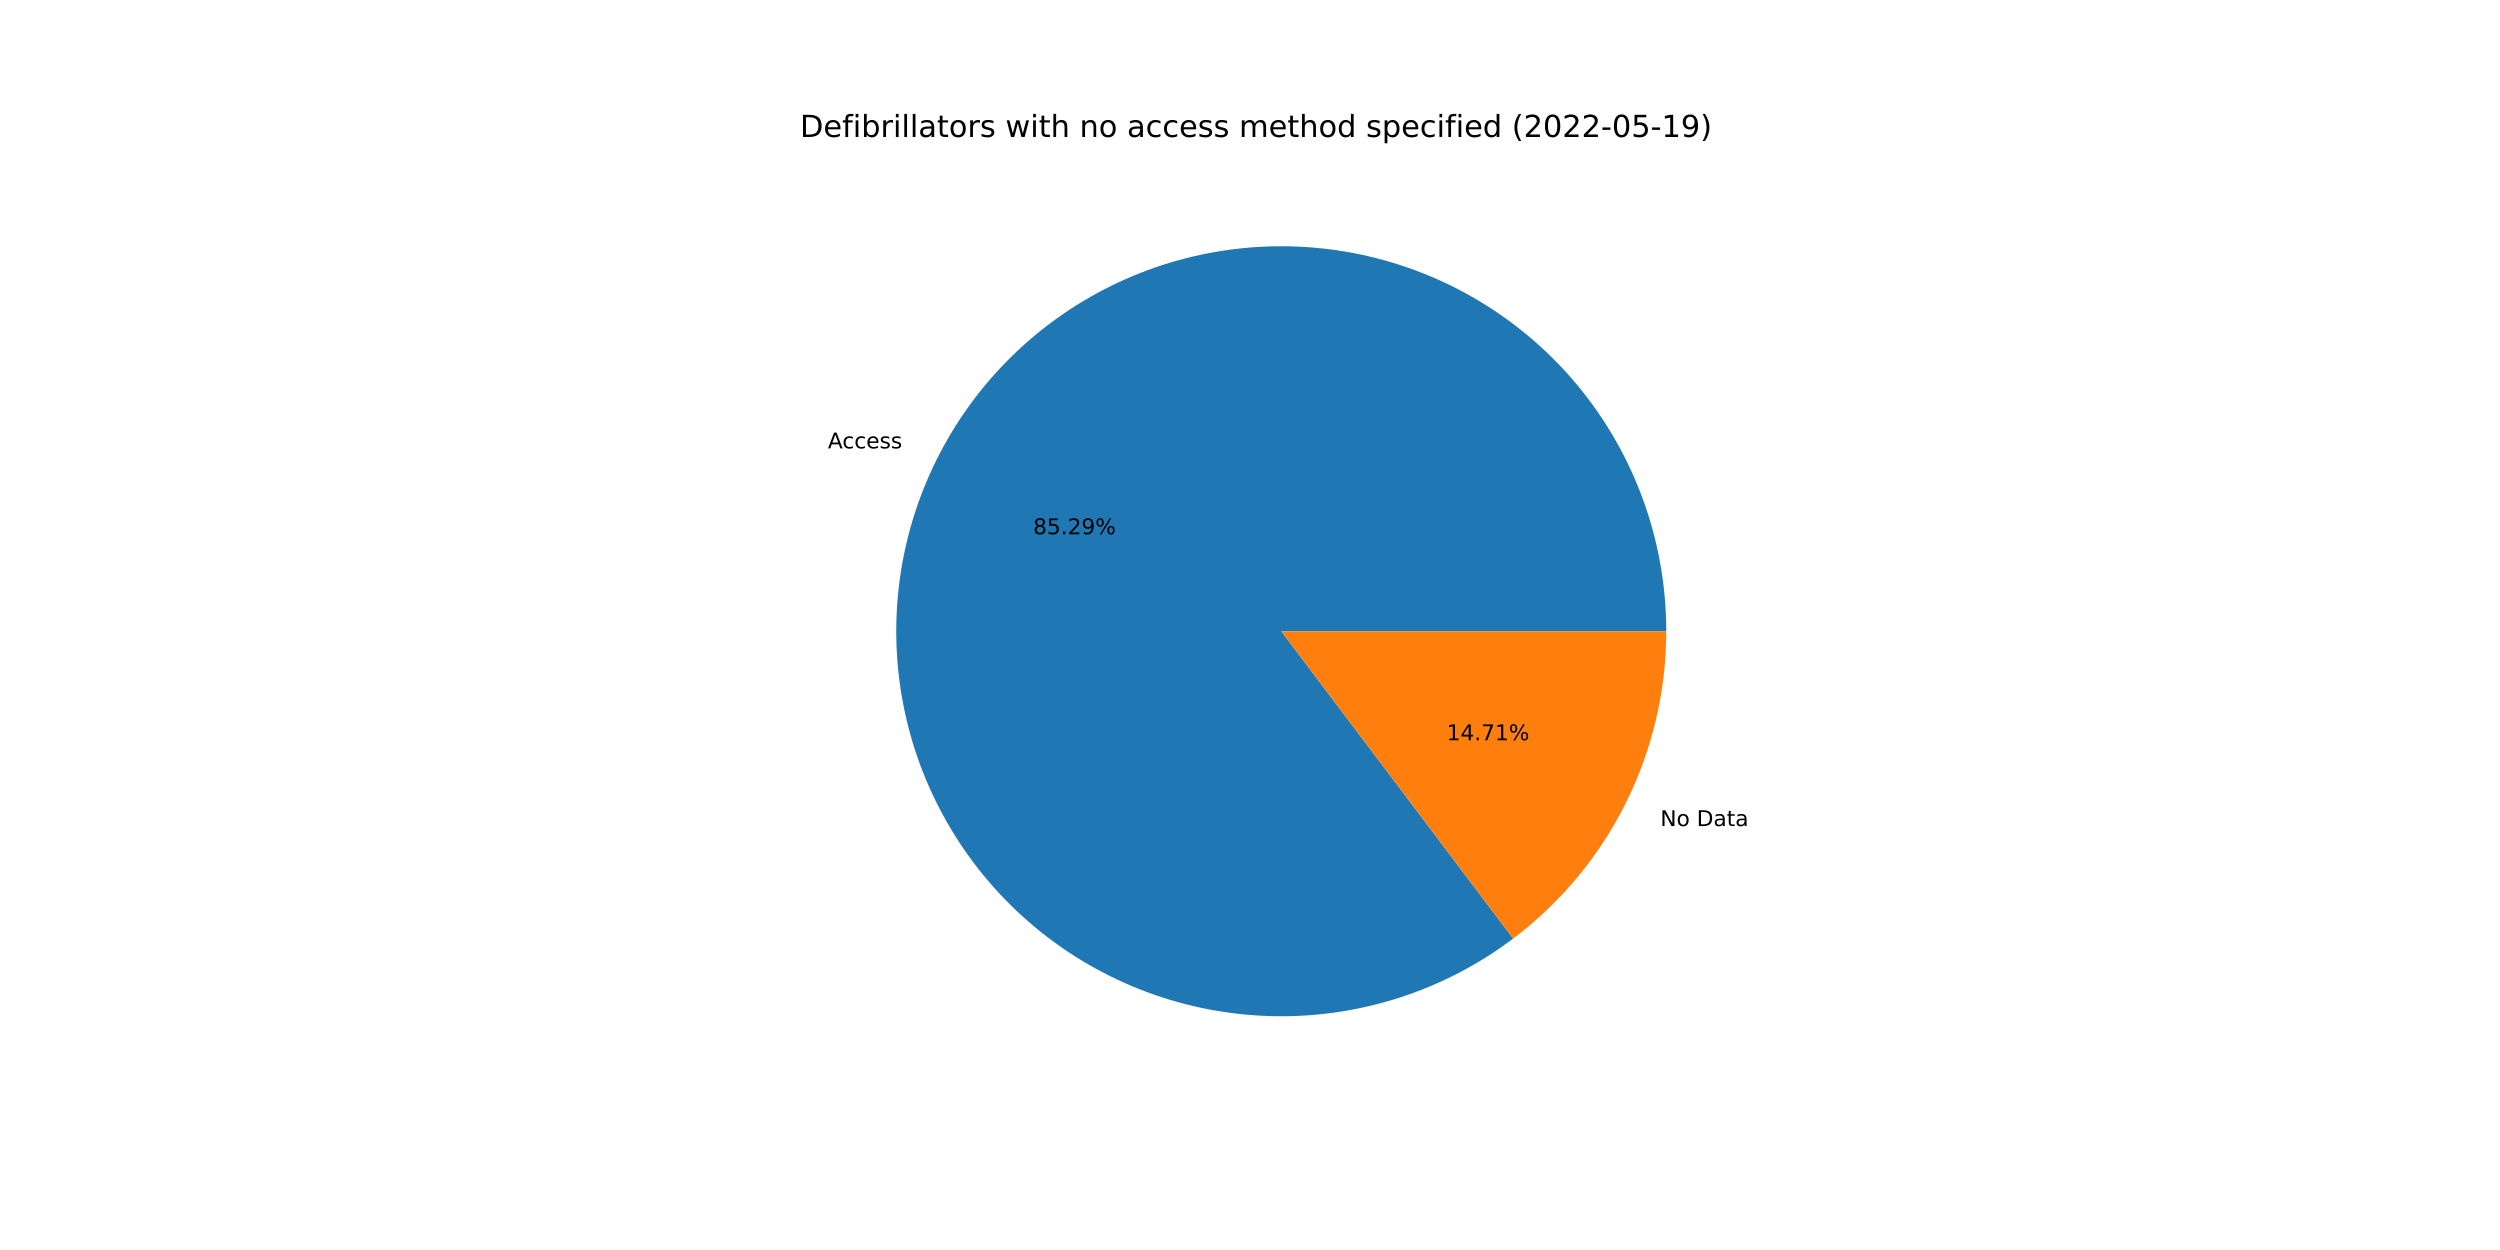
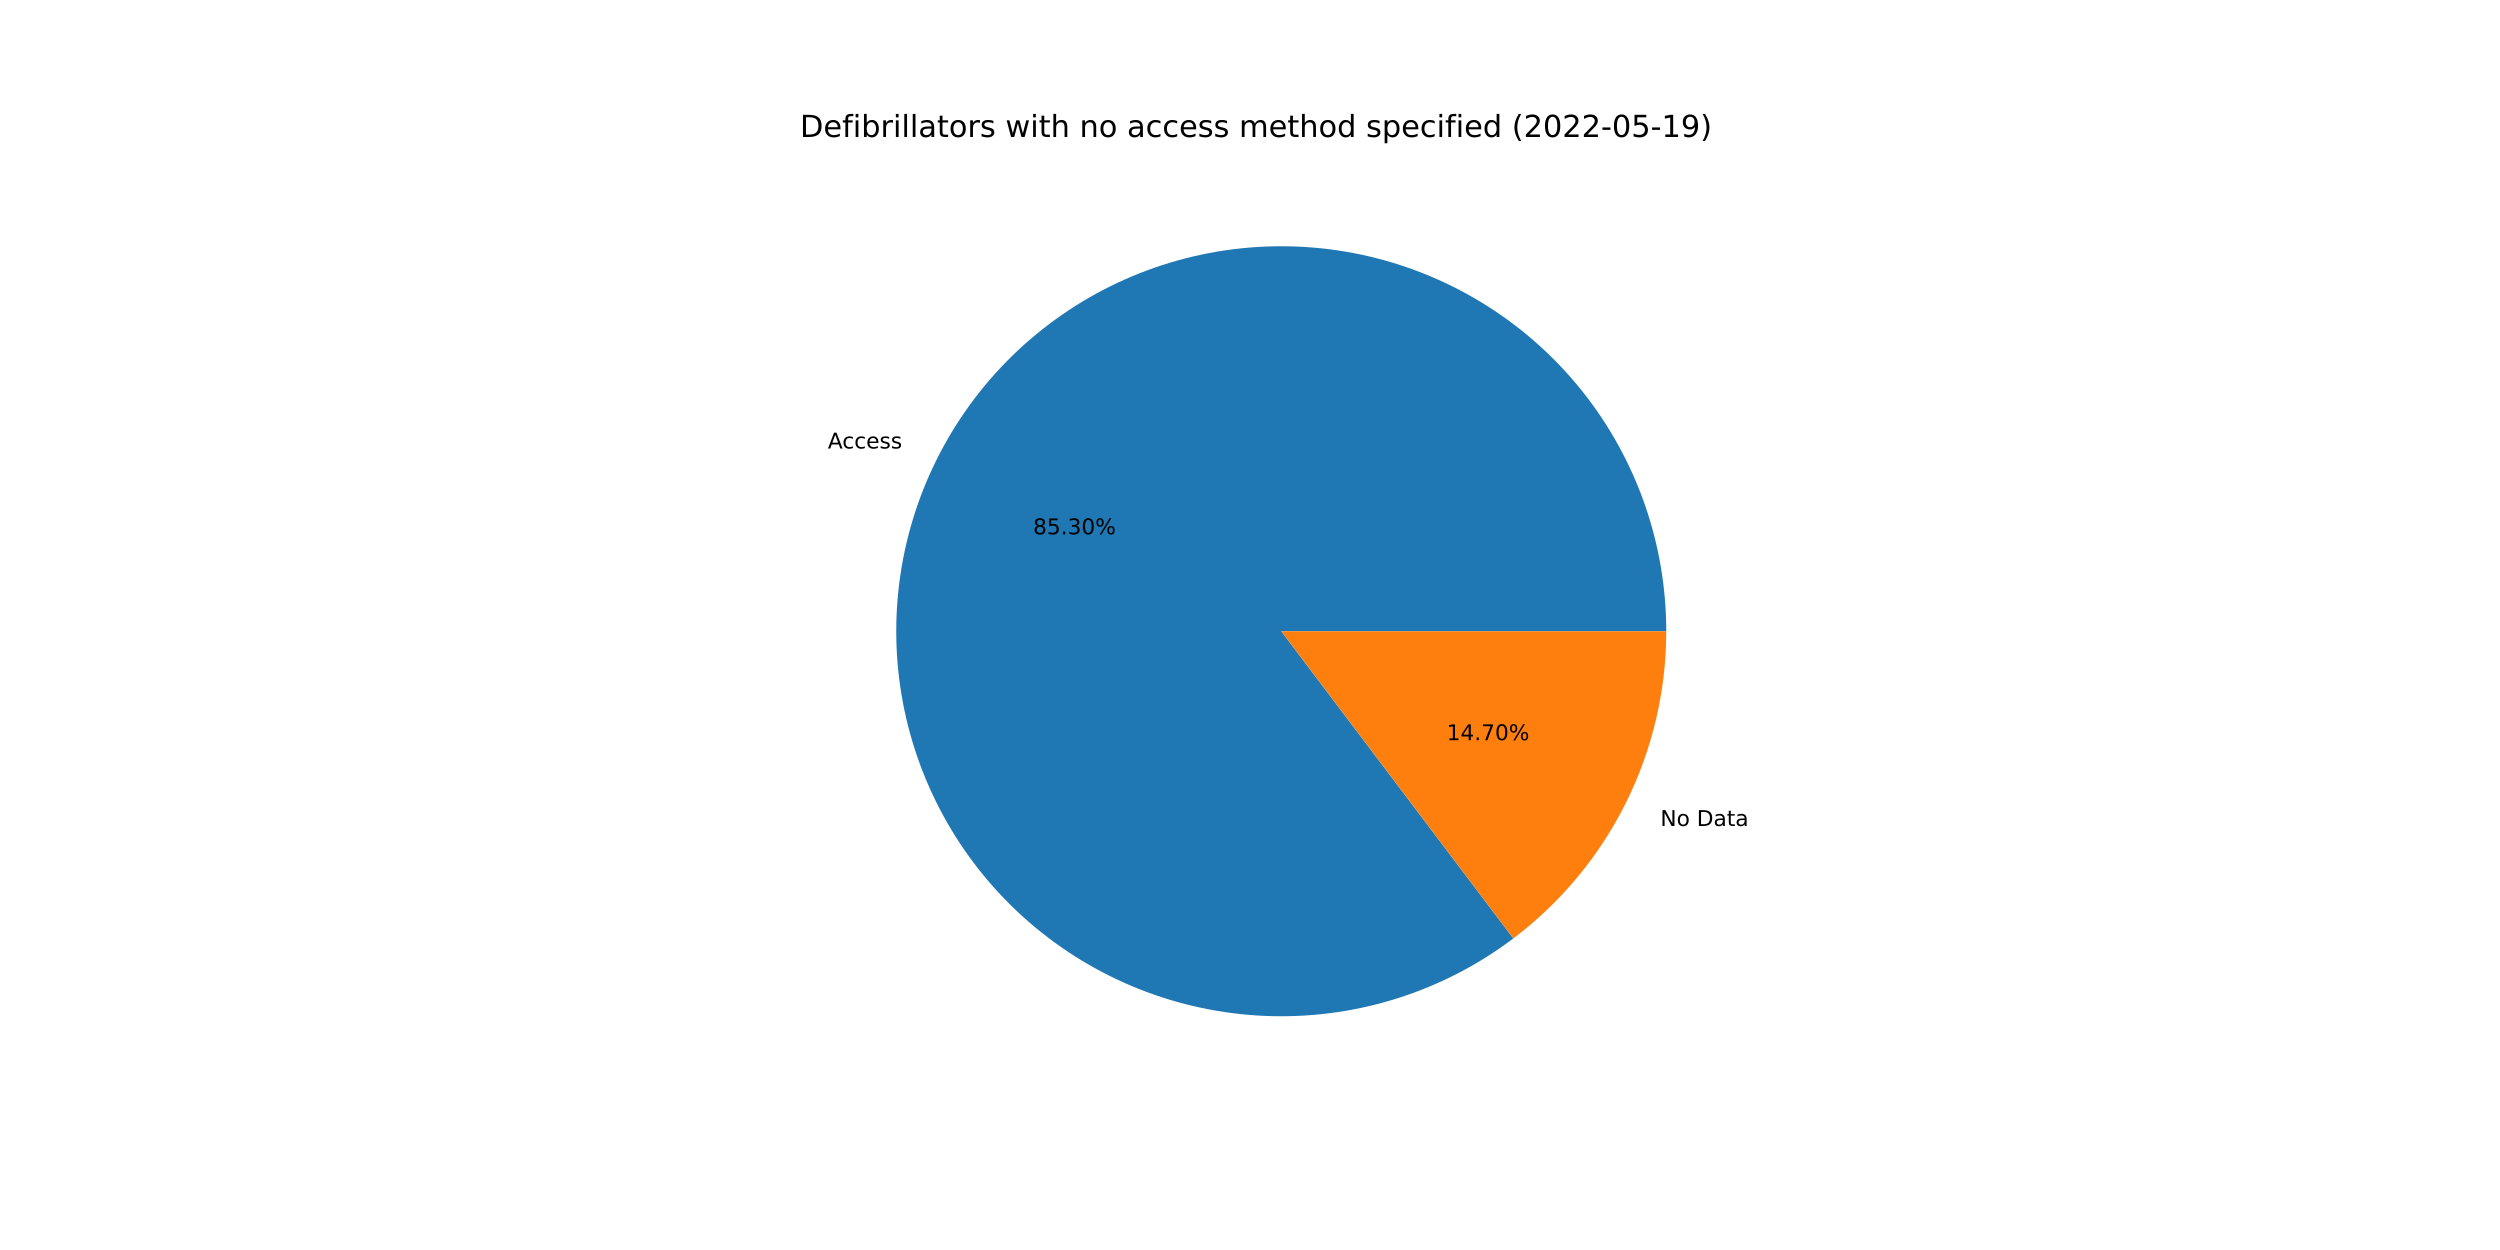
<svg xmlns="http://www.w3.org/2000/svg" xmlns:xlink="http://www.w3.org/1999/xlink" width="1152pt" height="576pt" viewBox="0 0 1152 576" version="1.1">
  <defs>
    <style type="text/css">*{stroke-linejoin: round; stroke-linecap: butt}</style>
  </defs>
  <g id="figure_1">
    <g id="patch_1">
      <path d="M 0 576  L 1152 576  L 1152 0  L 0 0  z " style="fill: #ffffff" />
    </g>
    <g id="axes_1">
      <g id="patch_2">
-         <path d="M 767.808 290.88  C 767.808 271.028 764.476 251.315 757.95 232.566  C 751.425 213.817 741.798 196.295 729.473 180.733  C 717.147 165.17 702.296 151.786 685.54 141.14  C 668.783 130.494 650.358 122.735 631.034 118.188  C 611.709 113.641 591.758 112.37 572.012 114.427  C 552.267 116.485 533.006 121.843 515.034 130.276  C 497.062 138.71 480.633 150.1 466.432 163.973  C 452.23 177.845 440.458 194.003 431.606 211.773  C 422.753 229.542 416.946 248.672 414.427 268.364  C 411.907 288.056 412.711 308.031 416.804 327.457  C 420.897 346.883 428.222 365.485 438.472 382.486  C 448.723 399.487 461.756 414.647 477.025 427.334  C 492.295 440.021 509.586 450.055 528.177 457.018  C 546.768 463.981 566.397 467.774 586.244 468.239  C 606.091 468.704 625.876 465.835 644.773 459.75  C 663.67 453.666 681.412 444.452 697.259 432.495  L 590.4 290.88  L 767.808 290.88  z " style="fill: #1f77b4" />
+         <path d="M 767.808 290.88  C 767.808 271.026 764.475 251.311 757.948 232.561  C 751.422 213.81 741.793 196.287 729.465 180.723  C 717.137 165.16 702.284 151.776 685.525 141.131  C 668.766 130.485 650.338 122.728 631.011 118.183  C 611.684 113.638 591.73 112.369 571.983 114.431  C 552.236 116.492 532.974 121.853 515.002 130.291  C 497.03 138.729 480.601 150.125 466.402 164.002  C 452.203 177.879 440.433 194.042 431.585 211.815  C 422.736 229.589 416.934 248.722 414.42 268.417  C 411.906 288.111 412.716 308.089 416.816 327.515  C 420.916 346.942 428.248 365.543 438.506 382.542  C 448.764 399.541 461.804 414.698 477.08 427.38  C 492.356 440.062 509.653 450.09 528.249 457.045  C 546.846 464.001 566.478 467.785 586.327 468.241  C 606.176 468.697 625.962 465.818 644.858 459.723  C 663.753 453.628 681.493 444.405 697.335 432.437  L 590.4 290.88  L 767.808 290.88  z " style="fill: #1f77b4" />
      </g>
      <g id="patch_3">
-         <path d="M 697.259 432.495  C 719.173 415.959 736.953 394.56 749.194 369.987  C 761.436 345.415 767.808 318.333 767.808 290.88  L 590.4 290.88  L 697.259 432.495  z " style="fill: #ff7f0e" />
+         <path d="M 697.335 432.437  C 719.227 415.9 736.988 394.506 749.215 369.945  C 761.443 345.383 767.808 318.317 767.808 290.88  L 590.4 290.88  L 697.335 432.437  z " style="fill: #ff7f0e" />
      </g>
      <g id="matplotlib.axis_1" />
      <g id="matplotlib.axis_2" />
      <g id="text_1">
-         <g transform="translate(381.4919 206.6213)scale(0.1 -0.1)">
+         <g transform="translate(381.4686 206.6681)scale(0.1 -0.1)">
          <defs>
            <path id="DejaVuSans-41" d="M 2188 4044  L 1331 1722  L 3047 1722  L 2188 4044  z M 1831 4666  L 2547 4666  L 4325 0  L 3669 0  L 3244 1197  L 1141 1197  L 716 0  L 50 0  L 1831 4666  z " transform="scale(0.015625)" />
            <path id="DejaVuSans-63" d="M 3122 3366  L 3122 2828  Q 2878 2963 2633 3030  Q 2388 3097 2138 3097  Q 1578 3097 1268 2742  Q 959 2388 959 1747  Q 959 1106 1268 751  Q 1578 397 2138 397  Q 2388 397 2633 464  Q 2878 531 3122 666  L 3122 134  Q 2881 22 2623 -34  Q 2366 -91 2075 -91  Q 1284 -91 818 406  Q 353 903 353 1747  Q 353 2603 823 3093  Q 1294 3584 2113 3584  Q 2378 3584 2631 3529  Q 2884 3475 3122 3366  z " transform="scale(0.015625)" />
            <path id="DejaVuSans-65" d="M 3597 1894  L 3597 1613  L 953 1613  Q 991 1019 1311 708  Q 1631 397 2203 397  Q 2534 397 2845 478  Q 3156 559 3463 722  L 3463 178  Q 3153 47 2828 -22  Q 2503 -91 2169 -91  Q 1331 -91 842 396  Q 353 884 353 1716  Q 353 2575 817 3079  Q 1281 3584 2069 3584  Q 2775 3584 3186 3129  Q 3597 2675 3597 1894  z M 3022 2063  Q 3016 2534 2758 2815  Q 2500 3097 2075 3097  Q 1594 3097 1305 2825  Q 1016 2553 972 2059  L 3022 2063  z " transform="scale(0.015625)" />
            <path id="DejaVuSans-73" d="M 2834 3397  L 2834 2853  Q 2591 2978 2328 3040  Q 2066 3103 1784 3103  Q 1356 3103 1142 2972  Q 928 2841 928 2578  Q 928 2378 1081 2264  Q 1234 2150 1697 2047  L 1894 2003  Q 2506 1872 2764 1633  Q 3022 1394 3022 966  Q 3022 478 2636 193  Q 2250 -91 1575 -91  Q 1294 -91 989 -36  Q 684 19 347 128  L 347 722  Q 666 556 975 473  Q 1284 391 1588 391  Q 1994 391 2212 530  Q 2431 669 2431 922  Q 2431 1156 2273 1281  Q 2116 1406 1581 1522  L 1381 1569  Q 847 1681 609 1914  Q 372 2147 372 2553  Q 372 3047 722 3315  Q 1072 3584 1716 3584  Q 2034 3584 2315 3537  Q 2597 3491 2834 3397  z " transform="scale(0.015625)" />
          </defs>
          <use xlink:href="#DejaVuSans-41" />
          <use xlink:href="#DejaVuSans-63" x="66.658" />
          <use xlink:href="#DejaVuSans-63" x="121.639" />
          <use xlink:href="#DejaVuSans-65" x="176.619" />
          <use xlink:href="#DejaVuSans-73" x="238.143" />
          <use xlink:href="#DejaVuSans-73" x="290.242" />
        </g>
      </g>
      <g id="text_2">
-         <g transform="translate(476.0586 246.175)scale(0.1 -0.1)">
+         <g transform="translate(476.0459 246.2005)scale(0.1 -0.1)">
          <defs>
            <path id="DejaVuSans-38" d="M 2034 2216  Q 1584 2216 1326 1975  Q 1069 1734 1069 1313  Q 1069 891 1326 650  Q 1584 409 2034 409  Q 2484 409 2743 651  Q 3003 894 3003 1313  Q 3003 1734 2745 1975  Q 2488 2216 2034 2216  z M 1403 2484  Q 997 2584 770 2862  Q 544 3141 544 3541  Q 544 4100 942 4425  Q 1341 4750 2034 4750  Q 2731 4750 3128 4425  Q 3525 4100 3525 3541  Q 3525 3141 3298 2862  Q 3072 2584 2669 2484  Q 3125 2378 3379 2068  Q 3634 1759 3634 1313  Q 3634 634 3220 271  Q 2806 -91 2034 -91  Q 1263 -91 848 271  Q 434 634 434 1313  Q 434 1759 690 2068  Q 947 2378 1403 2484  z M 1172 3481  Q 1172 3119 1398 2916  Q 1625 2713 2034 2713  Q 2441 2713 2670 2916  Q 2900 3119 2900 3481  Q 2900 3844 2670 4047  Q 2441 4250 2034 4250  Q 1625 4250 1398 4047  Q 1172 3844 1172 3481  z " transform="scale(0.015625)" />
            <path id="DejaVuSans-35" d="M 691 4666  L 3169 4666  L 3169 4134  L 1269 4134  L 1269 2991  Q 1406 3038 1543 3061  Q 1681 3084 1819 3084  Q 2600 3084 3056 2656  Q 3513 2228 3513 1497  Q 3513 744 3044 326  Q 2575 -91 1722 -91  Q 1428 -91 1123 -41  Q 819 9 494 109  L 494 744  Q 775 591 1075 516  Q 1375 441 1709 441  Q 2250 441 2565 725  Q 2881 1009 2881 1497  Q 2881 1984 2565 2268  Q 2250 2553 1709 2553  Q 1456 2553 1204 2497  Q 953 2441 691 2322  L 691 4666  z " transform="scale(0.015625)" />
            <path id="DejaVuSans-2e" d="M 684 794  L 1344 794  L 1344 0  L 684 0  L 684 794  z " transform="scale(0.015625)" />
-             <path id="DejaVuSans-32" d="M 1228 531  L 3431 531  L 3431 0  L 469 0  L 469 531  Q 828 903 1448 1529  Q 2069 2156 2228 2338  Q 2531 2678 2651 2914  Q 2772 3150 2772 3378  Q 2772 3750 2511 3984  Q 2250 4219 1831 4219  Q 1534 4219 1204 4116  Q 875 4013 500 3803  L 500 4441  Q 881 4594 1212 4672  Q 1544 4750 1819 4750  Q 2544 4750 2975 4387  Q 3406 4025 3406 3419  Q 3406 3131 3298 2873  Q 3191 2616 2906 2266  Q 2828 2175 2409 1742  Q 1991 1309 1228 531  z " transform="scale(0.015625)" />
-             <path id="DejaVuSans-39" d="M 703 97  L 703 672  Q 941 559 1184 500  Q 1428 441 1663 441  Q 2288 441 2617 861  Q 2947 1281 2994 2138  Q 2813 1869 2534 1725  Q 2256 1581 1919 1581  Q 1219 1581 811 2004  Q 403 2428 403 3163  Q 403 3881 828 4315  Q 1253 4750 1959 4750  Q 2769 4750 3195 4129  Q 3622 3509 3622 2328  Q 3622 1225 3098 567  Q 2575 -91 1691 -91  Q 1453 -91 1209 -44  Q 966 3 703 97  z M 1959 2075  Q 2384 2075 2632 2365  Q 2881 2656 2881 3163  Q 2881 3666 2632 3958  Q 2384 4250 1959 4250  Q 1534 4250 1286 3958  Q 1038 3666 1038 3163  Q 1038 2656 1286 2365  Q 1534 2075 1959 2075  z " transform="scale(0.015625)" />
+             <path id="DejaVuSans-33" d="M 2597 2516  Q 3050 2419 3304 2112  Q 3559 1806 3559 1356  Q 3559 666 3084 287  Q 2609 -91 1734 -91  Q 1441 -91 1130 -33  Q 819 25 488 141  L 488 750  Q 750 597 1062 519  Q 1375 441 1716 441  Q 2309 441 2620 675  Q 2931 909 2931 1356  Q 2931 1769 2642 2001  Q 2353 2234 1838 2234  L 1294 2234  L 1294 2753  L 1863 2753  Q 2328 2753 2575 2939  Q 2822 3125 2822 3475  Q 2822 3834 2567 4026  Q 2313 4219 1838 4219  Q 1578 4219 1281 4162  Q 984 4106 628 3988  L 628 4550  Q 988 4650 1302 4700  Q 1616 4750 1894 4750  Q 2613 4750 3031 4423  Q 3450 4097 3450 3541  Q 3450 3153 3228 2886  Q 3006 2619 2597 2516  z " transform="scale(0.015625)" />
+             <path id="DejaVuSans-30" d="M 2034 4250  Q 1547 4250 1301 3770  Q 1056 3291 1056 2328  Q 1056 1369 1301 889  Q 1547 409 2034 409  Q 2525 409 2770 889  Q 3016 1369 3016 2328  Q 3016 3291 2770 3770  Q 2525 4250 2034 4250  z M 2034 4750  Q 2819 4750 3233 4129  Q 3647 3509 3647 2328  Q 3647 1150 3233 529  Q 2819 -91 2034 -91  Q 1250 -91 836 529  Q 422 1150 422 2328  Q 422 3509 836 4129  Q 1250 4750 2034 4750  z " transform="scale(0.015625)" />
            <path id="DejaVuSans-25" d="M 4653 2053  Q 4381 2053 4226 1822  Q 4072 1591 4072 1178  Q 4072 772 4226 539  Q 4381 306 4653 306  Q 4919 306 5073 539  Q 5228 772 5228 1178  Q 5228 1588 5073 1820  Q 4919 2053 4653 2053  z M 4653 2450  Q 5147 2450 5437 2106  Q 5728 1763 5728 1178  Q 5728 594 5436 251  Q 5144 -91 4653 -91  Q 4153 -91 3862 251  Q 3572 594 3572 1178  Q 3572 1766 3864 2108  Q 4156 2450 4653 2450  z M 1428 4353  Q 1159 4353 1004 4120  Q 850 3888 850 3481  Q 850 3069 1003 2837  Q 1156 2606 1428 2606  Q 1700 2606 1854 2837  Q 2009 3069 2009 3481  Q 2009 3884 1853 4118  Q 1697 4353 1428 4353  z M 4250 4750  L 4750 4750  L 1831 -91  L 1331 -91  L 4250 4750  z M 1428 4750  Q 1922 4750 2215 4408  Q 2509 4066 2509 3481  Q 2509 2891 2217 2550  Q 1925 2209 1428 2209  Q 931 2209 642 2551  Q 353 2894 353 3481  Q 353 4063 643 4406  Q 934 4750 1428 4750  z " transform="scale(0.015625)" />
          </defs>
          <use xlink:href="#DejaVuSans-38" />
          <use xlink:href="#DejaVuSans-35" x="63.623" />
          <use xlink:href="#DejaVuSans-2e" x="127.246" />
-           <use xlink:href="#DejaVuSans-32" x="159.033" />
-           <use xlink:href="#DejaVuSans-39" x="222.656" />
+           <use xlink:href="#DejaVuSans-33" x="159.033" />
+           <use xlink:href="#DejaVuSans-30" x="222.656" />
          <use xlink:href="#DejaVuSans-25" x="286.279" />
        </g>
      </g>
      <g id="text_3">
-         <g transform="translate(765.0737 380.6574)scale(0.1 -0.1)">
+         <g transform="translate(765.097 380.6107)scale(0.1 -0.1)">
          <defs>
            <path id="DejaVuSans-4e" d="M 628 4666  L 1478 4666  L 3547 763  L 3547 4666  L 4159 4666  L 4159 0  L 3309 0  L 1241 3903  L 1241 0  L 628 0  L 628 4666  z " transform="scale(0.015625)" />
            <path id="DejaVuSans-6f" d="M 1959 3097  Q 1497 3097 1228 2736  Q 959 2375 959 1747  Q 959 1119 1226 758  Q 1494 397 1959 397  Q 2419 397 2687 759  Q 2956 1122 2956 1747  Q 2956 2369 2687 2733  Q 2419 3097 1959 3097  z M 1959 3584  Q 2709 3584 3137 3096  Q 3566 2609 3566 1747  Q 3566 888 3137 398  Q 2709 -91 1959 -91  Q 1206 -91 779 398  Q 353 888 353 1747  Q 353 2609 779 3096  Q 1206 3584 1959 3584  z " transform="scale(0.015625)" />
            <path id="DejaVuSans-20" transform="scale(0.015625)" />
            <path id="DejaVuSans-44" d="M 1259 4147  L 1259 519  L 2022 519  Q 2988 519 3436 956  Q 3884 1394 3884 2338  Q 3884 3275 3436 3711  Q 2988 4147 2022 4147  L 1259 4147  z M 628 4666  L 1925 4666  Q 3281 4666 3915 4102  Q 4550 3538 4550 2338  Q 4550 1131 3912 565  Q 3275 0 1925 0  L 628 0  L 628 4666  z " transform="scale(0.015625)" />
            <path id="DejaVuSans-61" d="M 2194 1759  Q 1497 1759 1228 1600  Q 959 1441 959 1056  Q 959 750 1161 570  Q 1363 391 1709 391  Q 2188 391 2477 730  Q 2766 1069 2766 1631  L 2766 1759  L 2194 1759  z M 3341 1997  L 3341 0  L 2766 0  L 2766 531  Q 2569 213 2275 61  Q 1981 -91 1556 -91  Q 1019 -91 701 211  Q 384 513 384 1019  Q 384 1609 779 1909  Q 1175 2209 1959 2209  L 2766 2209  L 2766 2266  Q 2766 2663 2505 2880  Q 2244 3097 1772 3097  Q 1472 3097 1187 3025  Q 903 2953 641 2809  L 641 3341  Q 956 3463 1253 3523  Q 1550 3584 1831 3584  Q 2591 3584 2966 3190  Q 3341 2797 3341 1997  z " transform="scale(0.015625)" />
            <path id="DejaVuSans-74" d="M 1172 4494  L 1172 3500  L 2356 3500  L 2356 3053  L 1172 3053  L 1172 1153  Q 1172 725 1289 603  Q 1406 481 1766 481  L 2356 481  L 2356 0  L 1766 0  Q 1100 0 847 248  Q 594 497 594 1153  L 594 3053  L 172 3053  L 172 3500  L 594 3500  L 594 4494  L 1172 4494  z " transform="scale(0.015625)" />
          </defs>
          <use xlink:href="#DejaVuSans-4e" />
          <use xlink:href="#DejaVuSans-6f" x="74.805" />
          <use xlink:href="#DejaVuSans-20" x="135.986" />
          <use xlink:href="#DejaVuSans-44" x="167.773" />
          <use xlink:href="#DejaVuSans-61" x="244.775" />
          <use xlink:href="#DejaVuSans-74" x="306.055" />
          <use xlink:href="#DejaVuSans-61" x="345.264" />
        </g>
      </g>
      <g id="text_4">
-         <g transform="translate(666.6117 341.1038)scale(0.1 -0.1)">
+         <g transform="translate(666.6244 341.0783)scale(0.1 -0.1)">
          <defs>
            <path id="DejaVuSans-31" d="M 794 531  L 1825 531  L 1825 4091  L 703 3866  L 703 4441  L 1819 4666  L 2450 4666  L 2450 531  L 3481 531  L 3481 0  L 794 0  L 794 531  z " transform="scale(0.015625)" />
            <path id="DejaVuSans-34" d="M 2419 4116  L 825 1625  L 2419 1625  L 2419 4116  z M 2253 4666  L 3047 4666  L 3047 1625  L 3713 1625  L 3713 1100  L 3047 1100  L 3047 0  L 2419 0  L 2419 1100  L 313 1100  L 313 1709  L 2253 4666  z " transform="scale(0.015625)" />
            <path id="DejaVuSans-37" d="M 525 4666  L 3525 4666  L 3525 4397  L 1831 0  L 1172 0  L 2766 4134  L 525 4134  L 525 4666  z " transform="scale(0.015625)" />
          </defs>
          <use xlink:href="#DejaVuSans-31" />
          <use xlink:href="#DejaVuSans-34" x="63.623" />
          <use xlink:href="#DejaVuSans-2e" x="127.246" />
          <use xlink:href="#DejaVuSans-37" x="159.033" />
-           <use xlink:href="#DejaVuSans-31" x="222.656" />
+           <use xlink:href="#DejaVuSans-30" x="222.656" />
          <use xlink:href="#DejaVuSans-25" x="286.279" />
        </g>
      </g>
      <g id="text_5">
        <g transform="translate(368.64 63.12)scale(0.14 -0.14)">
          <defs>
            <path id="DejaVuSans-66" d="M 2375 4863  L 2375 4384  L 1825 4384  Q 1516 4384 1395 4259  Q 1275 4134 1275 3809  L 1275 3500  L 2222 3500  L 2222 3053  L 1275 3053  L 1275 0  L 697 0  L 697 3053  L 147 3053  L 147 3500  L 697 3500  L 697 3744  Q 697 4328 969 4595  Q 1241 4863 1831 4863  L 2375 4863  z " transform="scale(0.015625)" />
            <path id="DejaVuSans-69" d="M 603 3500  L 1178 3500  L 1178 0  L 603 0  L 603 3500  z M 603 4863  L 1178 4863  L 1178 4134  L 603 4134  L 603 4863  z " transform="scale(0.015625)" />
            <path id="DejaVuSans-62" d="M 3116 1747  Q 3116 2381 2855 2742  Q 2594 3103 2138 3103  Q 1681 3103 1420 2742  Q 1159 2381 1159 1747  Q 1159 1113 1420 752  Q 1681 391 2138 391  Q 2594 391 2855 752  Q 3116 1113 3116 1747  z M 1159 2969  Q 1341 3281 1617 3432  Q 1894 3584 2278 3584  Q 2916 3584 3314 3078  Q 3713 2572 3713 1747  Q 3713 922 3314 415  Q 2916 -91 2278 -91  Q 1894 -91 1617 61  Q 1341 213 1159 525  L 1159 0  L 581 0  L 581 4863  L 1159 4863  L 1159 2969  z " transform="scale(0.015625)" />
            <path id="DejaVuSans-72" d="M 2631 2963  Q 2534 3019 2420 3045  Q 2306 3072 2169 3072  Q 1681 3072 1420 2755  Q 1159 2438 1159 1844  L 1159 0  L 581 0  L 581 3500  L 1159 3500  L 1159 2956  Q 1341 3275 1631 3429  Q 1922 3584 2338 3584  Q 2397 3584 2469 3576  Q 2541 3569 2628 3553  L 2631 2963  z " transform="scale(0.015625)" />
            <path id="DejaVuSans-6c" d="M 603 4863  L 1178 4863  L 1178 0  L 603 0  L 603 4863  z " transform="scale(0.015625)" />
            <path id="DejaVuSans-77" d="M 269 3500  L 844 3500  L 1563 769  L 2278 3500  L 2956 3500  L 3675 769  L 4391 3500  L 4966 3500  L 4050 0  L 3372 0  L 2619 2869  L 1863 0  L 1184 0  L 269 3500  z " transform="scale(0.015625)" />
            <path id="DejaVuSans-68" d="M 3513 2113  L 3513 0  L 2938 0  L 2938 2094  Q 2938 2591 2744 2837  Q 2550 3084 2163 3084  Q 1697 3084 1428 2787  Q 1159 2491 1159 1978  L 1159 0  L 581 0  L 581 4863  L 1159 4863  L 1159 2956  Q 1366 3272 1645 3428  Q 1925 3584 2291 3584  Q 2894 3584 3203 3211  Q 3513 2838 3513 2113  z " transform="scale(0.015625)" />
            <path id="DejaVuSans-6e" d="M 3513 2113  L 3513 0  L 2938 0  L 2938 2094  Q 2938 2591 2744 2837  Q 2550 3084 2163 3084  Q 1697 3084 1428 2787  Q 1159 2491 1159 1978  L 1159 0  L 581 0  L 581 3500  L 1159 3500  L 1159 2956  Q 1366 3272 1645 3428  Q 1925 3584 2291 3584  Q 2894 3584 3203 3211  Q 3513 2838 3513 2113  z " transform="scale(0.015625)" />
            <path id="DejaVuSans-6d" d="M 3328 2828  Q 3544 3216 3844 3400  Q 4144 3584 4550 3584  Q 5097 3584 5394 3201  Q 5691 2819 5691 2113  L 5691 0  L 5113 0  L 5113 2094  Q 5113 2597 4934 2840  Q 4756 3084 4391 3084  Q 3944 3084 3684 2787  Q 3425 2491 3425 1978  L 3425 0  L 2847 0  L 2847 2094  Q 2847 2600 2669 2842  Q 2491 3084 2119 3084  Q 1678 3084 1418 2786  Q 1159 2488 1159 1978  L 1159 0  L 581 0  L 581 3500  L 1159 3500  L 1159 2956  Q 1356 3278 1631 3431  Q 1906 3584 2284 3584  Q 2666 3584 2933 3390  Q 3200 3197 3328 2828  z " transform="scale(0.015625)" />
            <path id="DejaVuSans-64" d="M 2906 2969  L 2906 4863  L 3481 4863  L 3481 0  L 2906 0  L 2906 525  Q 2725 213 2448 61  Q 2172 -91 1784 -91  Q 1150 -91 751 415  Q 353 922 353 1747  Q 353 2572 751 3078  Q 1150 3584 1784 3584  Q 2172 3584 2448 3432  Q 2725 3281 2906 2969  z M 947 1747  Q 947 1113 1208 752  Q 1469 391 1925 391  Q 2381 391 2643 752  Q 2906 1113 2906 1747  Q 2906 2381 2643 2742  Q 2381 3103 1925 3103  Q 1469 3103 1208 2742  Q 947 2381 947 1747  z " transform="scale(0.015625)" />
            <path id="DejaVuSans-70" d="M 1159 525  L 1159 -1331  L 581 -1331  L 581 3500  L 1159 3500  L 1159 2969  Q 1341 3281 1617 3432  Q 1894 3584 2278 3584  Q 2916 3584 3314 3078  Q 3713 2572 3713 1747  Q 3713 922 3314 415  Q 2916 -91 2278 -91  Q 1894 -91 1617 61  Q 1341 213 1159 525  z M 3116 1747  Q 3116 2381 2855 2742  Q 2594 3103 2138 3103  Q 1681 3103 1420 2742  Q 1159 2381 1159 1747  Q 1159 1113 1420 752  Q 1681 391 2138 391  Q 2594 391 2855 752  Q 3116 1113 3116 1747  z " transform="scale(0.015625)" />
            <path id="DejaVuSans-28" d="M 1984 4856  Q 1566 4138 1362 3434  Q 1159 2731 1159 2009  Q 1159 1288 1364 580  Q 1569 -128 1984 -844  L 1484 -844  Q 1016 -109 783 600  Q 550 1309 550 2009  Q 550 2706 781 3412  Q 1013 4119 1484 4856  L 1984 4856  z " transform="scale(0.015625)" />
-             <path id="DejaVuSans-30" d="M 2034 4250  Q 1547 4250 1301 3770  Q 1056 3291 1056 2328  Q 1056 1369 1301 889  Q 1547 409 2034 409  Q 2525 409 2770 889  Q 3016 1369 3016 2328  Q 3016 3291 2770 3770  Q 2525 4250 2034 4250  z M 2034 4750  Q 2819 4750 3233 4129  Q 3647 3509 3647 2328  Q 3647 1150 3233 529  Q 2819 -91 2034 -91  Q 1250 -91 836 529  Q 422 1150 422 2328  Q 422 3509 836 4129  Q 1250 4750 2034 4750  z " transform="scale(0.015625)" />
+             <path id="DejaVuSans-32" d="M 1228 531  L 3431 531  L 3431 0  L 469 0  L 469 531  Q 828 903 1448 1529  Q 2069 2156 2228 2338  Q 2531 2678 2651 2914  Q 2772 3150 2772 3378  Q 2772 3750 2511 3984  Q 2250 4219 1831 4219  Q 1534 4219 1204 4116  Q 875 4013 500 3803  L 500 4441  Q 881 4594 1212 4672  Q 1544 4750 1819 4750  Q 2544 4750 2975 4387  Q 3406 4025 3406 3419  Q 3406 3131 3298 2873  Q 3191 2616 2906 2266  Q 2828 2175 2409 1742  Q 1991 1309 1228 531  z " transform="scale(0.015625)" />
            <path id="DejaVuSans-2d" d="M 313 2009  L 1997 2009  L 1997 1497  L 313 1497  L 313 2009  z " transform="scale(0.015625)" />
+             <path id="DejaVuSans-39" d="M 703 97  L 703 672  Q 941 559 1184 500  Q 1428 441 1663 441  Q 2288 441 2617 861  Q 2947 1281 2994 2138  Q 2813 1869 2534 1725  Q 2256 1581 1919 1581  Q 1219 1581 811 2004  Q 403 2428 403 3163  Q 403 3881 828 4315  Q 1253 4750 1959 4750  Q 2769 4750 3195 4129  Q 3622 3509 3622 2328  Q 3622 1225 3098 567  Q 2575 -91 1691 -91  Q 1453 -91 1209 -44  Q 966 3 703 97  z M 1959 2075  Q 2384 2075 2632 2365  Q 2881 2656 2881 3163  Q 2881 3666 2632 3958  Q 2384 4250 1959 4250  Q 1534 4250 1286 3958  Q 1038 3666 1038 3163  Q 1038 2656 1286 2365  Q 1534 2075 1959 2075  z " transform="scale(0.015625)" />
            <path id="DejaVuSans-29" d="M 513 4856  L 1013 4856  Q 1481 4119 1714 3412  Q 1947 2706 1947 2009  Q 1947 1309 1714 600  Q 1481 -109 1013 -844  L 513 -844  Q 928 -128 1133 580  Q 1338 1288 1338 2009  Q 1338 2731 1133 3434  Q 928 4138 513 4856  z " transform="scale(0.015625)" />
          </defs>
          <use xlink:href="#DejaVuSans-44" />
          <use xlink:href="#DejaVuSans-65" x="77.002" />
          <use xlink:href="#DejaVuSans-66" x="138.525" />
          <use xlink:href="#DejaVuSans-69" x="173.73" />
          <use xlink:href="#DejaVuSans-62" x="201.514" />
          <use xlink:href="#DejaVuSans-72" x="264.99" />
          <use xlink:href="#DejaVuSans-69" x="306.104" />
          <use xlink:href="#DejaVuSans-6c" x="333.887" />
          <use xlink:href="#DejaVuSans-6c" x="361.67" />
          <use xlink:href="#DejaVuSans-61" x="389.453" />
          <use xlink:href="#DejaVuSans-74" x="450.732" />
          <use xlink:href="#DejaVuSans-6f" x="489.941" />
          <use xlink:href="#DejaVuSans-72" x="551.123" />
          <use xlink:href="#DejaVuSans-73" x="592.236" />
          <use xlink:href="#DejaVuSans-20" x="644.336" />
          <use xlink:href="#DejaVuSans-77" x="676.123" />
          <use xlink:href="#DejaVuSans-69" x="757.91" />
          <use xlink:href="#DejaVuSans-74" x="785.693" />
          <use xlink:href="#DejaVuSans-68" x="824.902" />
          <use xlink:href="#DejaVuSans-20" x="888.281" />
          <use xlink:href="#DejaVuSans-6e" x="920.068" />
          <use xlink:href="#DejaVuSans-6f" x="983.447" />
          <use xlink:href="#DejaVuSans-20" x="1044.629" />
          <use xlink:href="#DejaVuSans-61" x="1076.416" />
          <use xlink:href="#DejaVuSans-63" x="1137.695" />
          <use xlink:href="#DejaVuSans-63" x="1192.676" />
          <use xlink:href="#DejaVuSans-65" x="1247.656" />
          <use xlink:href="#DejaVuSans-73" x="1309.18" />
          <use xlink:href="#DejaVuSans-73" x="1361.279" />
          <use xlink:href="#DejaVuSans-20" x="1413.379" />
          <use xlink:href="#DejaVuSans-6d" x="1445.166" />
          <use xlink:href="#DejaVuSans-65" x="1542.578" />
          <use xlink:href="#DejaVuSans-74" x="1604.102" />
          <use xlink:href="#DejaVuSans-68" x="1643.311" />
          <use xlink:href="#DejaVuSans-6f" x="1706.689" />
          <use xlink:href="#DejaVuSans-64" x="1767.871" />
          <use xlink:href="#DejaVuSans-20" x="1831.348" />
          <use xlink:href="#DejaVuSans-73" x="1863.135" />
          <use xlink:href="#DejaVuSans-70" x="1915.234" />
          <use xlink:href="#DejaVuSans-65" x="1978.711" />
          <use xlink:href="#DejaVuSans-63" x="2040.234" />
          <use xlink:href="#DejaVuSans-69" x="2095.215" />
          <use xlink:href="#DejaVuSans-66" x="2122.998" />
          <use xlink:href="#DejaVuSans-69" x="2158.203" />
          <use xlink:href="#DejaVuSans-65" x="2185.986" />
          <use xlink:href="#DejaVuSans-64" x="2247.51" />
          <use xlink:href="#DejaVuSans-20" x="2310.986" />
          <use xlink:href="#DejaVuSans-28" x="2342.773" />
          <use xlink:href="#DejaVuSans-32" x="2381.787" />
          <use xlink:href="#DejaVuSans-30" x="2445.41" />
          <use xlink:href="#DejaVuSans-32" x="2509.033" />
          <use xlink:href="#DejaVuSans-32" x="2572.656" />
          <use xlink:href="#DejaVuSans-2d" x="2636.279" />
          <use xlink:href="#DejaVuSans-30" x="2672.363" />
          <use xlink:href="#DejaVuSans-35" x="2735.986" />
          <use xlink:href="#DejaVuSans-2d" x="2799.609" />
          <use xlink:href="#DejaVuSans-31" x="2835.693" />
          <use xlink:href="#DejaVuSans-39" x="2899.316" />
          <use xlink:href="#DejaVuSans-29" x="2962.939" />
        </g>
      </g>
    </g>
  </g>
</svg>
